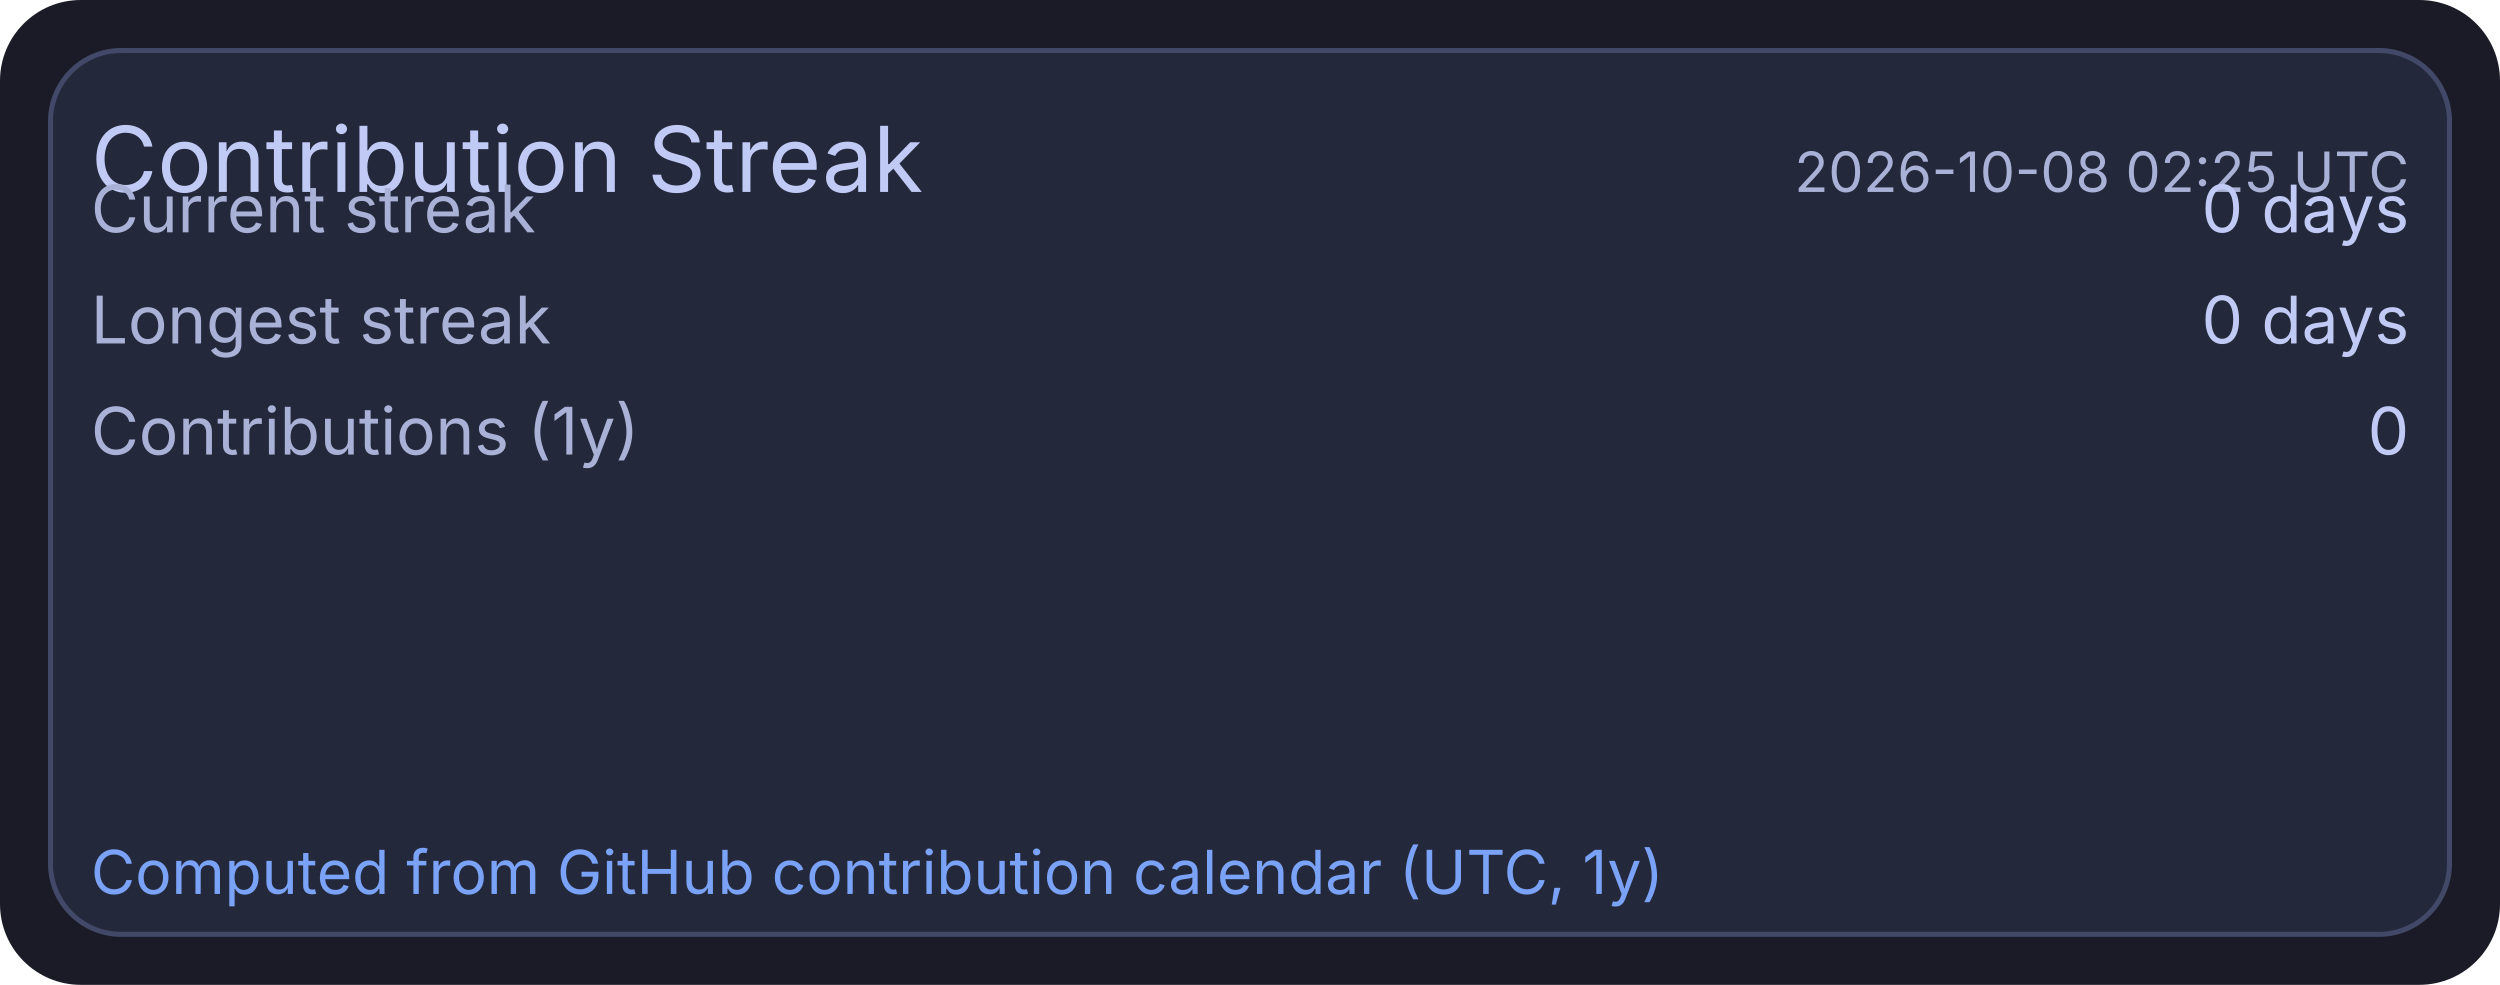
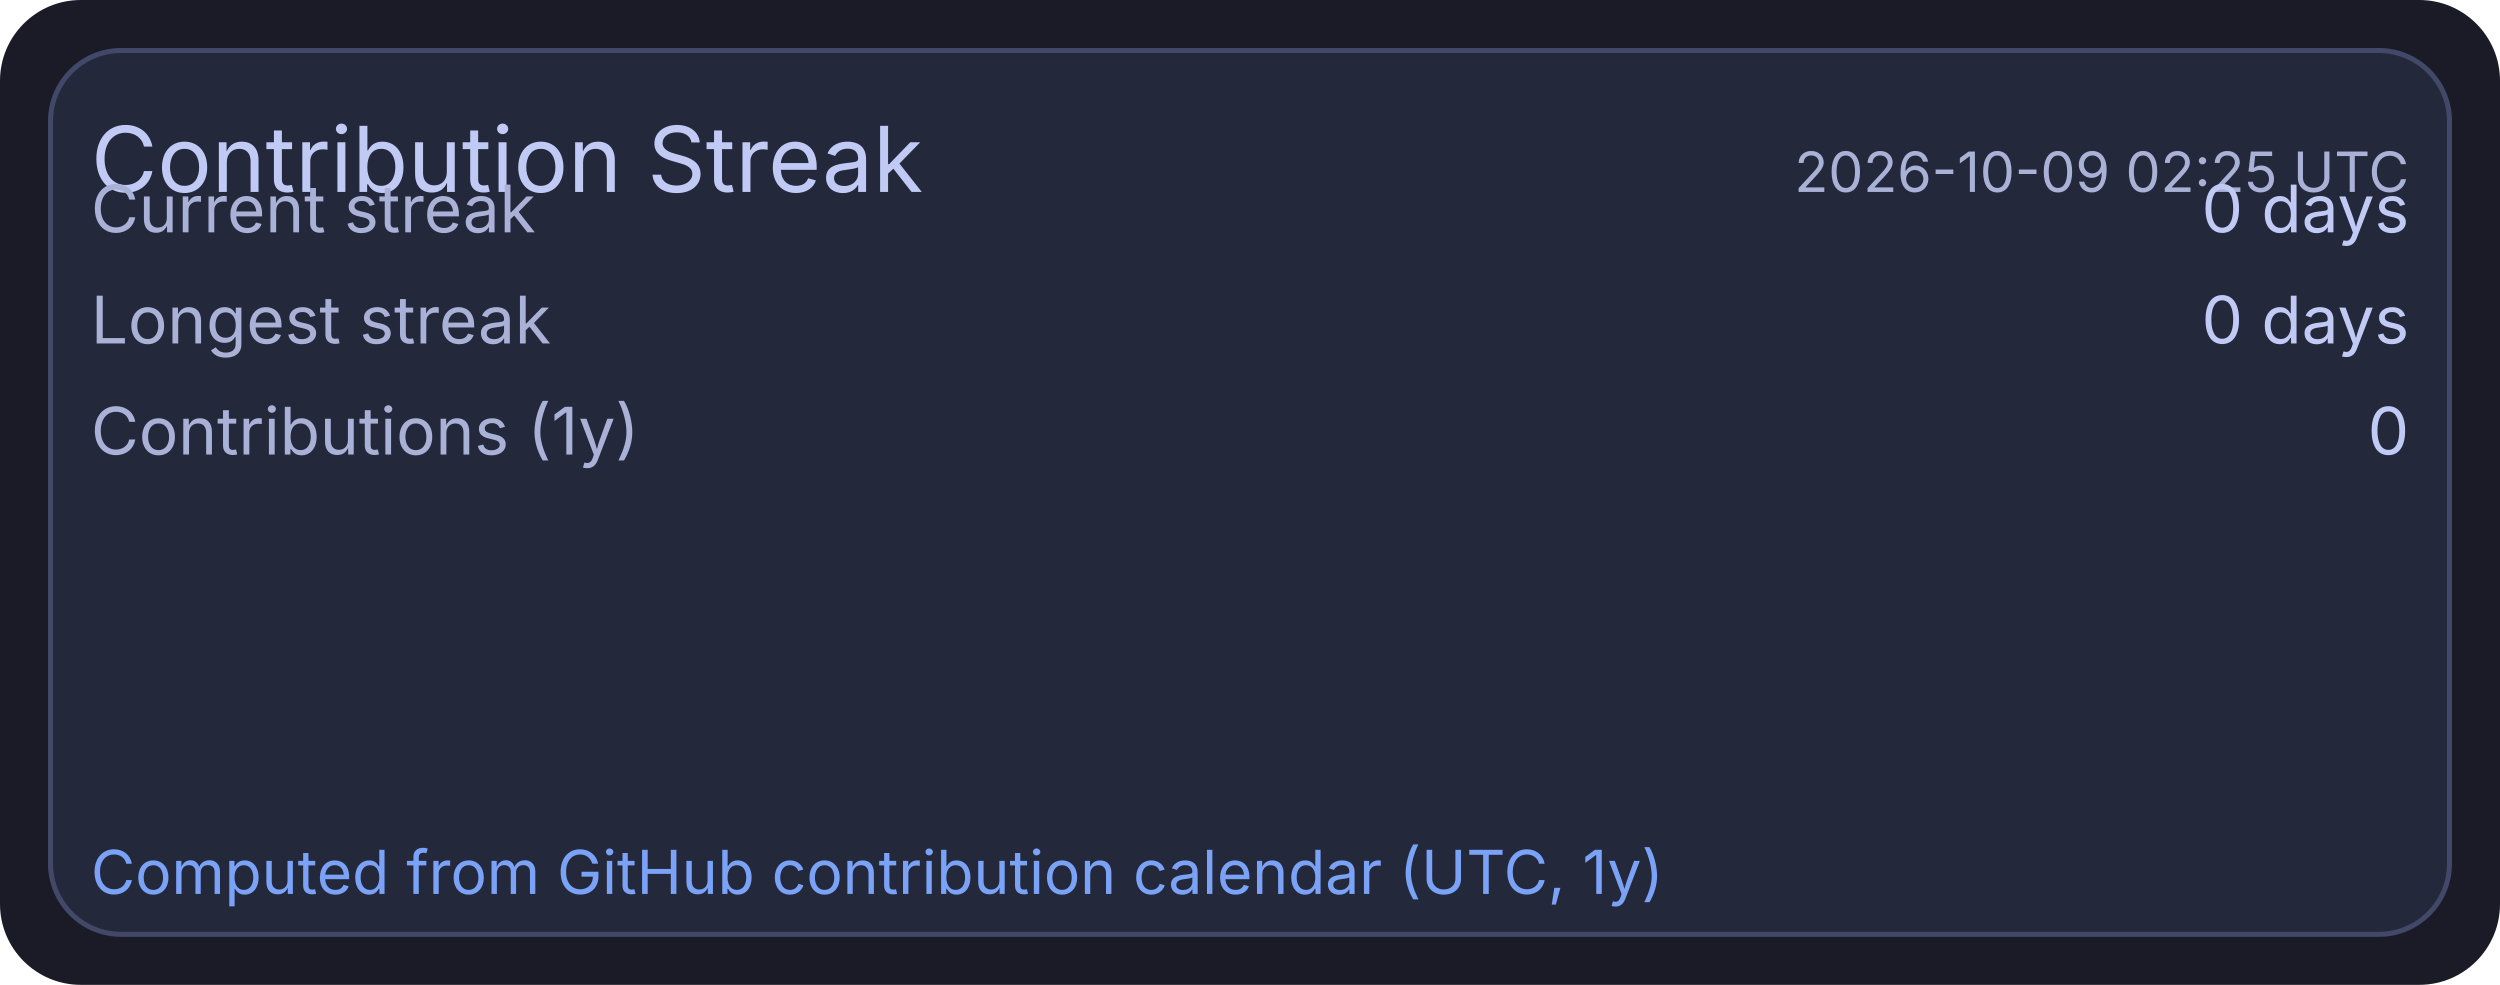
<svg xmlns="http://www.w3.org/2000/svg" width="495" height="195" viewBox="0 0 495 195">
  <rect x="0" y="0" width="495" height="195" rx="16" fill="#1a1b26" />
  <rect x="10" y="10" width="475" height="175" rx="14" fill="#24283b" stroke="#414868" stroke-width="1" />
  <text x="18" y="38" fill="#c0caf5" font-size="18" font-family="ui-sans-serif, system-ui, -apple-system, Segoe UI">Contribution Streak</text>
-   <text x="477" y="38" text-anchor="end" fill="#a9b1d6" font-size="11" font-family="ui-sans-serif, system-ui, -apple-system, Segoe UI">2026-10-08 02:25 UTC</text>
+   <text x="477" y="38" text-anchor="end" fill="#a9b1d6" font-size="11" font-family="ui-sans-serif, system-ui, -apple-system, Segoe UI">2026-10-09 02:25 UTC</text>
  <text x="18" y="46" fill="#a9b1d6" font-size="13" font-family="ui-sans-serif, system-ui, -apple-system, Segoe UI">Current streak</text>
  <text x="477" y="46" text-anchor="end" fill="#c0caf5" font-size="13" font-family="ui-sans-serif, system-ui, -apple-system, Segoe UI">0 days</text>
  <text x="18" y="68" fill="#a9b1d6" font-size="13" font-family="ui-sans-serif, system-ui, -apple-system, Segoe UI">Longest streak</text>
  <text x="477" y="68" text-anchor="end" fill="#c0caf5" font-size="13" font-family="ui-sans-serif, system-ui, -apple-system, Segoe UI">0 days</text>
  <text x="18" y="90" fill="#a9b1d6" font-size="13" font-family="ui-sans-serif, system-ui, -apple-system, Segoe UI">Contributions (1y)</text>
  <text x="477" y="90" text-anchor="end" fill="#c0caf5" font-size="13" font-family="ui-sans-serif, system-ui, -apple-system, Segoe UI">0</text>
  <text x="18" y="177" fill="#7aa2f7" font-size="12" font-family="ui-sans-serif, system-ui, -apple-system, Segoe UI">Computed from GitHub contribution calendar (UTC, 1y)</text>
</svg>
